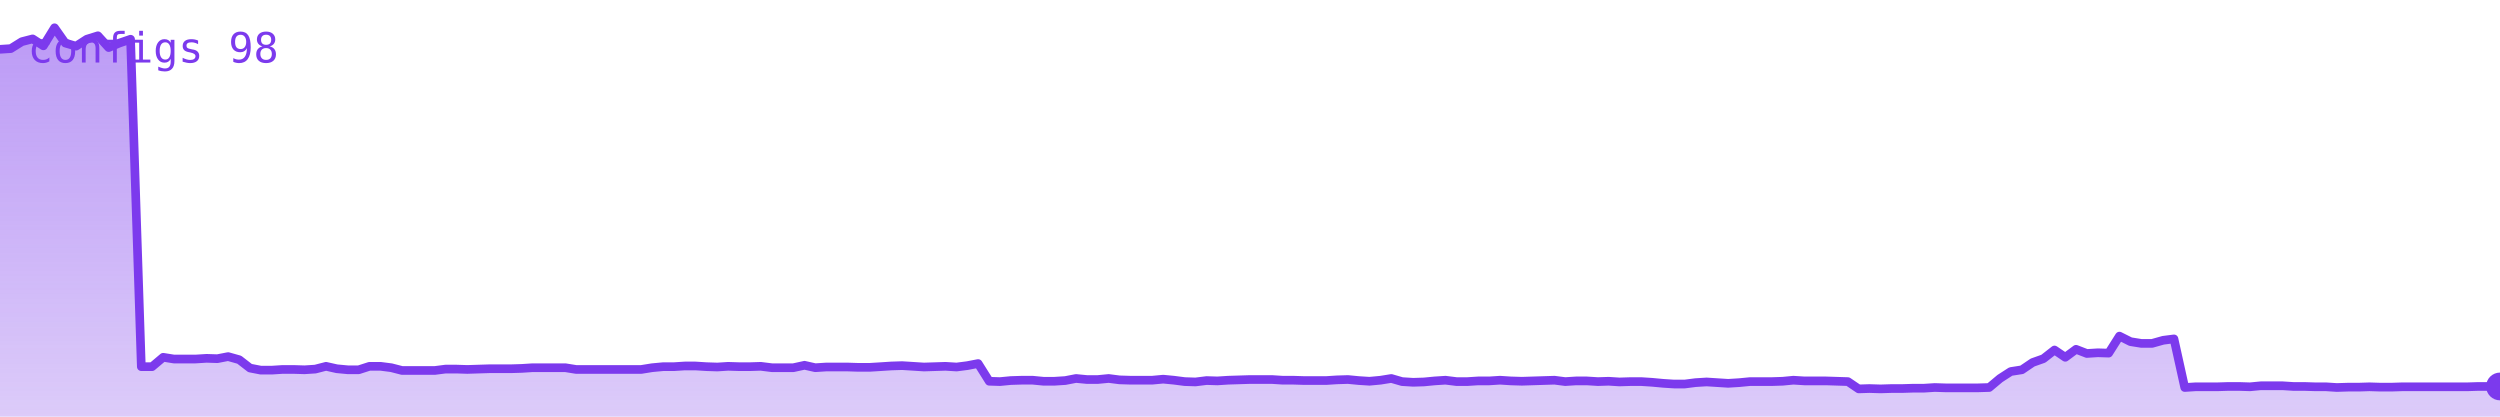
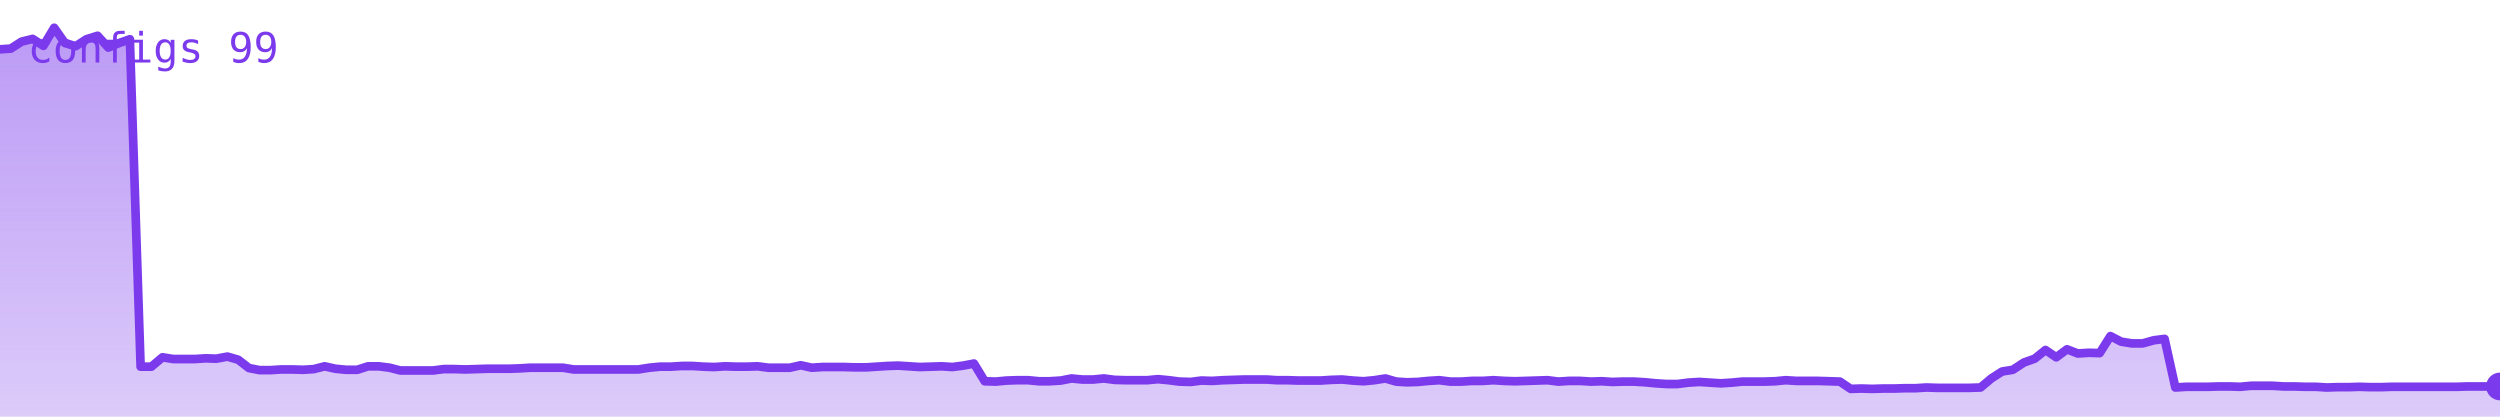
<svg xmlns="http://www.w3.org/2000/svg" viewBox="0 0 720 120" width="720" height="120" role="img" aria-label="configs">
  <defs>
    <linearGradient id="g" x1="0" y1="0" x2="0" y2="1">
      <stop offset="0%" stop-color="#7c3aed" stop-opacity="0.35" />
      <stop offset="100%" stop-color="#7c3aed" stop-opacity="0.02" />
    </linearGradient>
  </defs>
-   <polygon points="0,120 0.0,14.2 3.1,14.0 6.3,12.0 9.4,11.2 12.5,13.2 15.7,8.0 18.8,12.4 21.9,13.3 25.0,11.3 28.2,10.3 31.3,13.7 34.4,12.4 37.6,11.3 40.7,105.6 43.8,105.6 47.0,102.9 50.1,103.4 53.2,103.4 56.3,103.4 59.5,103.2 62.6,103.3 65.7,102.7 68.9,103.6 72.0,106.0 75.1,106.6 78.3,106.6 81.4,106.4 84.5,106.4 87.7,106.5 90.8,106.3 93.9,105.5 97.0,106.2 100.2,106.5 103.3,106.5 106.4,105.5 109.6,105.5 112.7,105.9 115.8,106.7 119.0,106.7 122.1,106.7 125.2,106.7 128.3,106.3 131.5,106.3 134.6,106.4 137.7,106.3 140.9,106.2 144.0,106.2 147.1,106.2 150.3,106.1 153.4,105.9 156.5,105.9 159.7,105.9 162.8,105.9 165.9,106.4 169.0,106.4 172.2,106.4 175.3,106.4 178.4,106.4 181.6,106.4 184.7,106.4 187.8,105.9 191.0,105.6 194.1,105.6 197.2,105.4 200.3,105.4 203.5,105.6 206.6,105.7 209.7,105.5 212.9,105.6 216.0,105.6 219.1,105.5 222.3,105.9 225.4,105.9 228.5,105.9 231.7,105.2 234.8,105.9 237.9,105.7 241.0,105.7 244.2,105.7 247.3,105.8 250.4,105.8 253.6,105.6 256.7,105.4 259.8,105.3 263.0,105.5 266.1,105.7 269.2,105.6 272.3,105.5 275.5,105.7 278.6,105.3 281.7,104.7 284.9,109.8 288.0,109.9 291.1,109.6 294.3,109.5 297.4,109.5 300.5,109.8 303.7,109.8 306.8,109.6 309.9,109.0 313.0,109.3 316.2,109.3 319.3,109.0 322.4,109.4 325.6,109.5 328.7,109.5 331.8,109.5 335.0,109.2 338.1,109.5 341.2,109.9 344.3,110.0 347.5,109.6 350.6,109.7 353.7,109.5 356.9,109.4 360.0,109.3 363.1,109.3 366.3,109.3 369.4,109.5 372.5,109.5 375.7,109.6 378.8,109.6 381.9,109.6 385.0,109.4 388.2,109.3 391.3,109.6 394.4,109.8 397.6,109.5 400.7,109.0 403.8,109.9 407.0,110.1 410.1,110.0 413.2,109.7 416.3,109.5 419.5,109.9 422.6,109.9 425.7,109.7 428.9,109.7 432.0,109.5 435.1,109.7 438.3,109.8 441.4,109.7 444.5,109.6 447.7,109.5 450.8,109.9 453.9,109.7 457.0,109.7 460.2,109.9 463.3,109.8 466.4,110.0 469.6,109.9 472.7,109.9 475.8,110.1 479.0,110.4 482.1,110.6 485.2,110.6 488.3,110.2 491.5,110.0 494.6,110.2 497.7,110.4 500.9,110.2 504.0,109.9 507.1,109.9 510.3,109.9 513.4,109.8 516.5,109.5 519.7,109.7 522.8,109.7 525.9,109.7 529.0,109.8 532.2,109.9 535.3,112.0 538.4,111.9 541.6,112.0 544.7,111.9 547.8,111.9 551.0,111.8 554.1,111.8 557.2,111.6 560.3,111.7 563.5,111.7 566.6,111.7 569.7,111.7 572.9,111.6 576.0,109.0 579.1,107.0 582.3,106.5 585.4,104.4 588.5,103.3 591.7,100.8 594.8,102.9 597.9,100.6 601.0,101.8 604.2,101.6 607.3,101.7 610.4,96.8 613.6,98.4 616.7,98.9 619.8,98.9 623.0,98.0 626.1,97.6 629.2,111.6 632.3,111.4 635.5,111.4 638.6,111.4 641.7,111.3 644.9,111.3 648.0,111.4 651.1,111.1 654.3,111.1 657.4,111.1 660.5,111.3 663.7,111.3 666.8,111.4 669.9,111.4 673.0,111.6 676.2,111.5 679.3,111.5 682.4,111.4 685.6,111.5 688.7,111.5 691.8,111.4 695.0,111.4 698.1,111.4 701.2,111.4 704.3,111.4 707.5,111.4 710.6,111.4 713.7,111.3 716.9,111.3 720.0,111.3 720,120" fill="#7c3aed" opacity="0.25" />
-   <polygon points="0,120 0.0,14.2 3.1,14.0 6.3,12.0 9.4,11.2 12.5,13.2 15.7,8.0 18.8,12.4 21.9,13.3 25.0,11.3 28.2,10.3 31.3,13.7 34.4,12.4 37.6,11.3 40.7,105.6 43.8,105.6 47.0,102.9 50.1,103.4 53.2,103.4 56.3,103.4 59.5,103.2 62.6,103.3 65.7,102.7 68.9,103.6 72.0,106.0 75.1,106.6 78.3,106.6 81.4,106.4 84.5,106.4 87.7,106.5 90.8,106.3 93.9,105.5 97.0,106.2 100.2,106.5 103.3,106.5 106.4,105.5 109.6,105.5 112.7,105.9 115.8,106.7 119.0,106.7 122.1,106.7 125.2,106.7 128.3,106.3 131.5,106.3 134.6,106.4 137.7,106.3 140.9,106.2 144.0,106.2 147.1,106.2 150.3,106.1 153.4,105.9 156.5,105.9 159.7,105.9 162.8,105.9 165.9,106.4 169.0,106.4 172.2,106.4 175.3,106.4 178.4,106.4 181.6,106.4 184.7,106.4 187.8,105.9 191.0,105.6 194.1,105.6 197.2,105.4 200.3,105.4 203.5,105.6 206.6,105.7 209.7,105.5 212.9,105.6 216.0,105.6 219.1,105.5 222.3,105.9 225.4,105.9 228.5,105.9 231.7,105.2 234.8,105.9 237.9,105.7 241.0,105.7 244.2,105.7 247.3,105.8 250.4,105.8 253.6,105.6 256.7,105.4 259.8,105.3 263.0,105.5 266.1,105.7 269.2,105.6 272.3,105.5 275.5,105.7 278.6,105.3 281.7,104.7 284.9,109.8 288.0,109.9 291.1,109.6 294.3,109.5 297.4,109.5 300.5,109.8 303.7,109.8 306.8,109.6 309.9,109.0 313.0,109.3 316.2,109.3 319.3,109.0 322.4,109.4 325.6,109.5 328.7,109.5 331.8,109.5 335.0,109.2 338.1,109.5 341.2,109.9 344.3,110.0 347.5,109.6 350.6,109.7 353.7,109.5 356.9,109.4 360.0,109.3 363.1,109.3 366.3,109.3 369.4,109.5 372.5,109.5 375.7,109.6 378.8,109.6 381.9,109.6 385.0,109.4 388.2,109.3 391.3,109.6 394.4,109.8 397.6,109.5 400.7,109.0 403.8,109.9 407.0,110.1 410.1,110.0 413.2,109.7 416.3,109.5 419.5,109.9 422.6,109.9 425.7,109.7 428.9,109.7 432.0,109.5 435.1,109.7 438.3,109.8 441.4,109.7 444.5,109.6 447.7,109.5 450.8,109.9 453.9,109.7 457.0,109.7 460.2,109.9 463.3,109.8 466.4,110.0 469.6,109.9 472.7,109.9 475.8,110.1 479.0,110.4 482.1,110.6 485.2,110.6 488.3,110.2 491.5,110.0 494.6,110.2 497.7,110.4 500.9,110.2 504.0,109.9 507.1,109.9 510.3,109.9 513.4,109.8 516.5,109.5 519.7,109.7 522.8,109.7 525.9,109.7 529.0,109.8 532.2,109.9 535.3,112.0 538.4,111.9 541.6,112.0 544.7,111.9 547.8,111.9 551.0,111.8 554.1,111.8 557.2,111.6 560.3,111.7 563.5,111.7 566.6,111.7 569.7,111.7 572.9,111.6 576.0,109.0 579.1,107.0 582.3,106.5 585.4,104.4 588.5,103.3 591.7,100.8 594.8,102.9 597.9,100.6 601.0,101.8 604.2,101.6 607.3,101.7 610.4,96.8 613.6,98.4 616.7,98.9 619.8,98.9 623.0,98.0 626.1,97.6 629.2,111.6 632.3,111.4 635.5,111.4 638.6,111.4 641.7,111.3 644.9,111.3 648.0,111.4 651.1,111.1 654.3,111.1 657.4,111.1 660.5,111.3 663.7,111.3 666.8,111.4 669.9,111.4 673.0,111.6 676.2,111.5 679.3,111.5 682.4,111.4 685.6,111.5 688.7,111.5 691.8,111.4 695.0,111.4 698.1,111.4 701.2,111.4 704.3,111.4 707.5,111.4 710.6,111.4 713.7,111.3 716.9,111.3 720.0,111.3 720,120" fill="url(#g)" />
-   <polyline points="0.0,14.2 3.1,14.0 6.3,12.0 9.4,11.2 12.5,13.2 15.7,8.0 18.8,12.4 21.9,13.3 25.0,11.3 28.2,10.3 31.3,13.7 34.4,12.4 37.6,11.3 40.7,105.6 43.8,105.6 47.0,102.9 50.1,103.4 53.2,103.4 56.3,103.4 59.5,103.2 62.6,103.3 65.7,102.7 68.9,103.6 72.0,106.0 75.1,106.6 78.3,106.6 81.4,106.4 84.5,106.4 87.7,106.5 90.8,106.3 93.9,105.5 97.0,106.2 100.2,106.5 103.3,106.5 106.4,105.5 109.6,105.5 112.7,105.9 115.8,106.7 119.0,106.7 122.1,106.7 125.2,106.7 128.3,106.3 131.5,106.3 134.6,106.4 137.7,106.3 140.9,106.2 144.0,106.2 147.1,106.2 150.3,106.1 153.4,105.9 156.5,105.9 159.7,105.9 162.8,105.9 165.9,106.4 169.0,106.4 172.2,106.4 175.3,106.4 178.4,106.4 181.6,106.4 184.7,106.4 187.8,105.9 191.0,105.6 194.1,105.6 197.2,105.4 200.3,105.4 203.5,105.6 206.6,105.7 209.7,105.5 212.9,105.6 216.0,105.6 219.1,105.5 222.3,105.9 225.4,105.9 228.5,105.9 231.7,105.2 234.8,105.9 237.9,105.7 241.0,105.7 244.2,105.7 247.3,105.8 250.4,105.8 253.6,105.6 256.7,105.4 259.8,105.3 263.0,105.5 266.1,105.7 269.2,105.6 272.3,105.5 275.5,105.7 278.6,105.3 281.7,104.7 284.9,109.8 288.0,109.9 291.1,109.6 294.3,109.5 297.4,109.5 300.5,109.8 303.7,109.8 306.8,109.6 309.9,109.0 313.0,109.3 316.2,109.3 319.3,109.0 322.4,109.4 325.6,109.5 328.7,109.5 331.8,109.5 335.0,109.2 338.1,109.5 341.2,109.9 344.3,110.0 347.5,109.6 350.6,109.7 353.7,109.5 356.9,109.4 360.0,109.3 363.1,109.3 366.3,109.3 369.4,109.5 372.5,109.5 375.7,109.6 378.8,109.6 381.9,109.6 385.0,109.4 388.2,109.3 391.3,109.6 394.4,109.8 397.6,109.5 400.7,109.0 403.8,109.9 407.0,110.1 410.1,110.0 413.2,109.7 416.3,109.5 419.5,109.9 422.6,109.9 425.7,109.7 428.9,109.7 432.0,109.5 435.1,109.7 438.3,109.8 441.4,109.7 444.5,109.6 447.7,109.5 450.8,109.9 453.9,109.7 457.0,109.7 460.2,109.9 463.3,109.8 466.4,110.0 469.6,109.9 472.7,109.9 475.8,110.1 479.0,110.4 482.1,110.6 485.2,110.6 488.3,110.2 491.5,110.0 494.6,110.2 497.7,110.4 500.9,110.2 504.0,109.9 507.1,109.9 510.3,109.9 513.4,109.8 516.5,109.5 519.7,109.7 522.8,109.7 525.9,109.7 529.0,109.8 532.2,109.9 535.3,112.0 538.4,111.9 541.6,112.0 544.7,111.9 547.8,111.9 551.0,111.8 554.1,111.8 557.2,111.6 560.3,111.7 563.5,111.7 566.6,111.7 569.7,111.7 572.9,111.6 576.0,109.0 579.1,107.0 582.3,106.5 585.4,104.4 588.5,103.3 591.7,100.8 594.8,102.9 597.9,100.6 601.0,101.8 604.2,101.6 607.3,101.7 610.4,96.8 613.6,98.4 616.7,98.9 619.8,98.9 623.0,98.0 626.1,97.6 629.2,111.6 632.3,111.4 635.5,111.4 638.6,111.4 641.7,111.3 644.9,111.3 648.0,111.4 651.1,111.1 654.3,111.1 657.4,111.1 660.5,111.3 663.7,111.3 666.8,111.4 669.9,111.4 673.0,111.6 676.2,111.5 679.3,111.5 682.4,111.4 685.6,111.5 688.7,111.5 691.8,111.4 695.0,111.4 698.1,111.4 701.2,111.4 704.3,111.4 707.5,111.4 710.6,111.4 713.7,111.3 716.9,111.3 720.0,111.3" fill="none" stroke="#7c3aed" stroke-width="2.5" stroke-linejoin="round" stroke-linecap="round" />
+   <polygon points="0,120 0.0,14.2 3.1,14.0 6.2,12.0 9.4,11.2 12.5,13.2 15.6,8.0 18.7,12.4 21.8,13.3 24.9,11.3 28.1,10.3 31.2,13.7 34.3,12.4 37.4,11.3 40.5,105.6 43.6,105.6 46.8,102.9 49.9,103.4 53.0,103.4 56.1,103.4 59.2,103.2 62.3,103.3 65.5,102.7 68.6,103.6 71.7,106.0 74.8,106.6 77.9,106.6 81.0,106.4 84.2,106.4 87.3,106.5 90.4,106.3 93.5,105.5 96.6,106.2 99.7,106.5 102.9,106.5 106.0,105.5 109.1,105.5 112.2,105.9 115.3,106.7 118.4,106.7 121.6,106.7 124.7,106.7 127.8,106.3 130.9,106.3 134.0,106.4 137.1,106.3 140.3,106.2 143.4,106.2 146.5,106.2 149.6,106.1 152.7,105.9 155.8,105.9 159.0,105.9 162.1,105.9 165.2,106.4 168.3,106.4 171.4,106.4 174.5,106.4 177.7,106.4 180.8,106.4 183.9,106.4 187.0,105.9 190.1,105.6 193.2,105.6 196.4,105.4 199.5,105.4 202.6,105.6 205.7,105.7 208.8,105.5 211.9,105.6 215.1,105.6 218.2,105.5 221.3,105.9 224.4,105.9 227.5,105.9 230.6,105.2 233.8,105.9 236.9,105.7 240.0,105.7 243.1,105.7 246.2,105.8 249.4,105.8 252.5,105.6 255.6,105.4 258.7,105.3 261.8,105.5 264.9,105.7 268.1,105.6 271.2,105.5 274.3,105.7 277.4,105.3 280.5,104.7 283.6,109.8 286.8,109.9 289.9,109.6 293.0,109.5 296.1,109.5 299.2,109.8 302.3,109.8 305.5,109.6 308.6,109.0 311.7,109.3 314.8,109.3 317.9,109.0 321.0,109.4 324.2,109.5 327.3,109.5 330.4,109.5 333.5,109.2 336.6,109.5 339.7,109.9 342.9,110.0 346.0,109.6 349.1,109.7 352.2,109.5 355.3,109.4 358.4,109.3 361.6,109.3 364.7,109.3 367.8,109.5 370.9,109.5 374.0,109.6 377.1,109.6 380.3,109.6 383.4,109.4 386.5,109.3 389.6,109.6 392.7,109.8 395.8,109.5 399.0,109.0 402.1,109.9 405.2,110.1 408.3,110.0 411.4,109.7 414.5,109.5 417.7,109.9 420.8,109.9 423.9,109.7 427.0,109.7 430.1,109.5 433.2,109.7 436.4,109.8 439.5,109.7 442.6,109.6 445.7,109.5 448.8,109.9 451.9,109.7 455.1,109.7 458.2,109.9 461.3,109.8 464.4,110.0 467.5,109.9 470.6,109.9 473.8,110.1 476.9,110.4 480.0,110.6 483.1,110.6 486.2,110.2 489.4,110.0 492.5,110.2 495.6,110.4 498.7,110.2 501.8,109.9 504.9,109.9 508.1,109.9 511.2,109.8 514.3,109.5 517.4,109.7 520.5,109.7 523.6,109.7 526.8,109.8 529.9,109.9 533.0,112.0 536.1,111.9 539.2,112.0 542.3,111.9 545.5,111.9 548.6,111.8 551.7,111.8 554.8,111.6 557.9,111.7 561.0,111.7 564.2,111.7 567.3,111.7 570.4,111.6 573.5,109.0 576.6,107.0 579.7,106.5 582.9,104.4 586.0,103.3 589.1,100.8 592.2,102.9 595.3,100.6 598.4,101.8 601.6,101.6 604.7,101.7 607.8,96.8 610.9,98.4 614.0,98.9 617.1,98.9 620.3,98.0 623.4,97.6 626.5,111.6 629.6,111.4 632.7,111.4 635.8,111.4 639.0,111.3 642.1,111.3 645.2,111.4 648.3,111.1 651.4,111.1 654.5,111.1 657.7,111.3 660.8,111.3 663.9,111.4 667.0,111.4 670.1,111.6 673.2,111.5 676.4,111.5 679.5,111.4 682.6,111.5 685.7,111.5 688.8,111.4 691.9,111.4 695.1,111.4 698.2,111.4 701.3,111.4 704.4,111.4 707.5,111.4 710.6,111.3 713.8,111.3 716.9,111.3 720.0,111.3 720,120" fill="#7c3aed" opacity="0.25" />
+   <polygon points="0,120 0.0,14.2 3.1,14.0 6.2,12.0 9.4,11.2 12.5,13.2 15.6,8.0 18.7,12.4 21.8,13.3 24.9,11.3 28.1,10.3 31.2,13.7 34.3,12.4 37.4,11.3 40.5,105.6 43.6,105.6 46.8,102.9 49.9,103.4 53.0,103.4 56.1,103.4 59.2,103.2 62.3,103.3 65.5,102.7 68.6,103.6 71.7,106.0 74.8,106.6 77.9,106.6 81.0,106.4 84.2,106.4 87.3,106.5 90.4,106.3 93.5,105.5 96.6,106.2 99.7,106.5 102.9,106.5 106.0,105.5 109.1,105.5 112.2,105.9 115.3,106.7 118.4,106.7 121.6,106.7 124.7,106.7 127.8,106.3 130.9,106.3 134.0,106.4 137.1,106.3 140.3,106.2 143.4,106.2 146.5,106.2 149.6,106.1 152.7,105.9 155.8,105.9 159.0,105.9 162.1,105.9 165.2,106.4 168.3,106.4 171.4,106.4 174.5,106.4 177.7,106.4 180.8,106.4 183.9,106.4 187.0,105.9 190.1,105.6 193.2,105.6 196.4,105.4 199.5,105.4 202.6,105.6 205.7,105.7 208.8,105.5 211.9,105.6 215.1,105.6 218.2,105.5 221.3,105.9 224.4,105.9 227.5,105.9 230.6,105.2 233.8,105.9 236.9,105.7 240.0,105.7 243.1,105.7 246.2,105.8 249.4,105.8 252.5,105.6 255.6,105.4 258.7,105.3 261.8,105.5 264.9,105.7 268.1,105.6 271.2,105.5 274.3,105.7 277.4,105.3 280.5,104.7 283.6,109.8 286.8,109.9 289.9,109.6 293.0,109.5 296.1,109.5 299.2,109.8 302.3,109.8 305.5,109.6 308.6,109.0 311.7,109.3 314.8,109.3 317.9,109.0 321.0,109.4 324.2,109.5 327.3,109.5 330.4,109.5 333.5,109.2 336.6,109.5 339.7,109.9 342.9,110.0 346.0,109.6 349.1,109.7 352.2,109.5 355.3,109.4 358.4,109.3 361.6,109.3 364.7,109.3 367.8,109.5 370.9,109.5 374.0,109.6 377.1,109.6 380.3,109.6 383.4,109.4 386.5,109.3 389.6,109.6 392.7,109.8 395.8,109.5 399.0,109.0 402.1,109.9 405.2,110.1 408.3,110.0 411.4,109.7 414.5,109.5 417.7,109.9 420.8,109.9 423.9,109.7 427.0,109.7 430.1,109.5 433.2,109.7 436.4,109.8 439.5,109.7 442.6,109.6 445.7,109.5 448.8,109.9 451.9,109.7 455.1,109.7 458.2,109.9 461.3,109.8 464.4,110.0 467.5,109.9 470.6,109.9 473.8,110.1 476.9,110.4 480.0,110.6 483.1,110.6 486.2,110.2 489.4,110.0 492.5,110.2 495.6,110.4 498.7,110.2 501.8,109.9 504.9,109.9 508.1,109.9 511.2,109.8 514.3,109.5 517.4,109.7 520.5,109.7 523.6,109.7 526.8,109.8 529.9,109.9 533.0,112.0 536.1,111.9 539.2,112.0 542.3,111.9 545.5,111.9 548.6,111.8 551.7,111.8 554.8,111.6 557.9,111.7 561.0,111.7 564.2,111.7 567.3,111.7 570.4,111.6 573.5,109.0 576.6,107.0 579.7,106.5 582.9,104.4 586.0,103.3 589.1,100.8 592.2,102.9 595.3,100.6 598.4,101.8 601.6,101.6 604.7,101.7 607.8,96.8 610.9,98.4 614.0,98.9 617.1,98.9 620.3,98.0 623.4,97.6 626.5,111.6 629.6,111.4 632.7,111.4 635.8,111.4 639.0,111.3 642.1,111.3 645.2,111.4 648.3,111.1 651.4,111.1 654.5,111.1 657.7,111.3 660.8,111.3 663.9,111.4 667.0,111.4 670.1,111.6 673.2,111.5 676.4,111.5 679.5,111.4 682.6,111.5 685.7,111.5 688.8,111.4 691.9,111.4 695.1,111.4 698.2,111.4 701.3,111.4 704.4,111.4 707.5,111.4 710.6,111.3 713.8,111.3 716.9,111.3 720.0,111.3 720,120" fill="url(#g)" />
+   <polyline points="0.0,14.2 3.1,14.0 6.2,12.0 9.4,11.2 12.5,13.2 15.6,8.0 18.7,12.4 21.8,13.3 24.9,11.3 28.1,10.3 31.2,13.7 34.3,12.4 37.4,11.3 40.5,105.6 43.6,105.6 46.8,102.9 49.9,103.4 53.0,103.4 56.1,103.4 59.2,103.2 62.3,103.3 65.5,102.7 68.6,103.6 71.7,106.0 74.8,106.6 77.9,106.6 81.0,106.4 84.2,106.4 87.3,106.5 90.4,106.3 93.5,105.5 96.6,106.2 99.7,106.5 102.9,106.5 106.0,105.5 109.1,105.5 112.2,105.9 115.3,106.7 118.4,106.7 121.6,106.7 124.7,106.7 127.8,106.3 130.9,106.3 134.0,106.4 137.1,106.3 140.3,106.2 143.4,106.2 146.5,106.2 149.6,106.1 152.7,105.9 155.8,105.9 159.0,105.9 162.1,105.9 165.2,106.4 168.3,106.4 171.4,106.4 174.5,106.4 177.7,106.4 180.8,106.4 183.9,106.4 187.0,105.9 190.1,105.6 193.2,105.6 196.4,105.4 199.5,105.4 202.6,105.6 205.7,105.7 208.8,105.5 211.9,105.6 215.1,105.6 218.2,105.5 221.3,105.9 224.4,105.9 227.5,105.9 230.6,105.2 233.8,105.9 236.9,105.7 240.0,105.7 243.1,105.7 246.2,105.8 249.4,105.8 252.5,105.6 255.6,105.4 258.7,105.3 261.8,105.5 264.9,105.7 268.1,105.6 271.2,105.5 274.3,105.7 277.4,105.3 280.5,104.7 283.6,109.8 286.8,109.9 289.9,109.6 293.0,109.5 296.1,109.5 299.2,109.8 302.3,109.8 305.5,109.6 308.6,109.0 311.7,109.3 314.8,109.3 317.9,109.0 321.0,109.4 324.2,109.5 327.3,109.5 330.4,109.5 333.5,109.2 336.6,109.5 339.7,109.9 342.9,110.0 346.0,109.6 349.1,109.7 352.2,109.5 355.3,109.4 358.4,109.3 361.6,109.3 364.7,109.3 367.8,109.5 370.9,109.5 374.0,109.6 377.1,109.6 380.3,109.6 383.4,109.4 386.5,109.3 389.6,109.6 392.7,109.8 395.8,109.5 399.0,109.0 402.1,109.9 405.2,110.1 408.3,110.0 411.4,109.7 414.5,109.5 417.7,109.9 420.8,109.9 423.9,109.7 427.0,109.7 430.1,109.5 433.2,109.7 436.4,109.8 439.5,109.7 442.6,109.6 445.7,109.5 448.8,109.9 451.9,109.7 455.1,109.7 458.2,109.9 461.3,109.8 464.4,110.0 467.5,109.9 470.6,109.9 473.8,110.1 476.9,110.4 480.0,110.6 483.1,110.6 486.2,110.2 489.4,110.0 492.5,110.2 495.6,110.4 498.7,110.2 501.8,109.9 504.9,109.9 508.1,109.9 511.2,109.8 514.3,109.5 517.4,109.7 520.5,109.7 523.6,109.7 526.8,109.8 529.9,109.9 533.0,112.0 536.1,111.9 539.2,112.0 542.3,111.9 545.5,111.9 548.6,111.8 551.7,111.8 554.8,111.6 557.9,111.7 561.0,111.7 564.2,111.7 567.3,111.7 570.4,111.6 573.5,109.0 576.6,107.0 579.7,106.5 582.9,104.4 586.0,103.3 589.1,100.8 592.2,102.9 595.3,100.6 598.4,101.8 601.6,101.6 604.7,101.7 607.8,96.8 610.9,98.4 614.0,98.9 617.1,98.9 620.3,98.0 623.4,97.6 626.5,111.6 629.6,111.4 632.7,111.4 635.8,111.4 639.0,111.3 642.1,111.3 645.2,111.4 648.3,111.1 651.4,111.1 654.5,111.1 657.7,111.3 660.8,111.3 663.9,111.4 667.0,111.4 670.1,111.6 673.2,111.5 676.4,111.5 679.5,111.4 682.6,111.5 685.7,111.5 688.8,111.4 691.9,111.4 695.1,111.4 698.2,111.4 701.3,111.4 704.4,111.4 707.5,111.4 710.6,111.3 713.8,111.3 716.9,111.3 720.0,111.3" fill="none" stroke="#7c3aed" stroke-width="2.5" stroke-linejoin="round" stroke-linecap="round" />
  <circle cx="720.0" cy="111.3" r="4" fill="#7c3aed" />
-   <text x="8" y="18" font-family="monospace" font-size="12" fill="#7c3aed">configs 98</text>
+   <text x="8" y="18" font-family="monospace" font-size="12" fill="#7c3aed">configs 99</text>
</svg>
